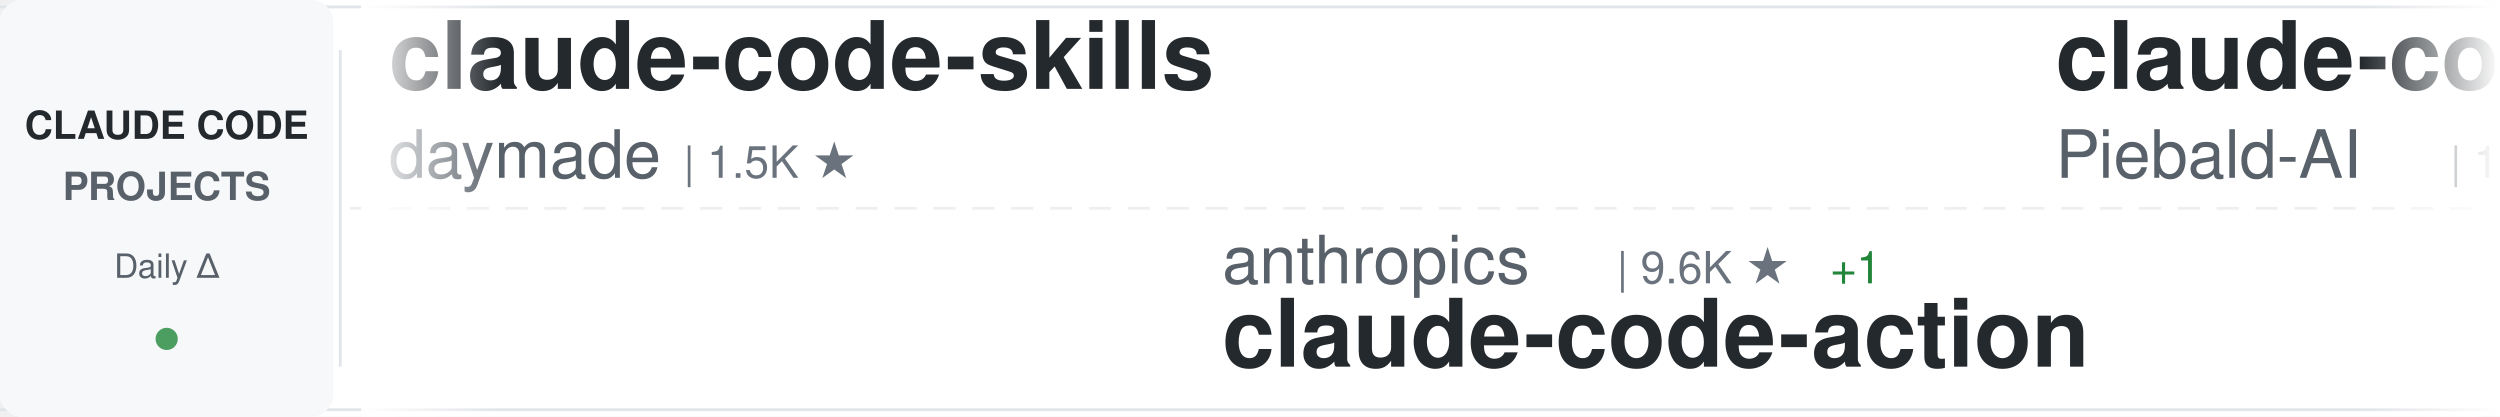
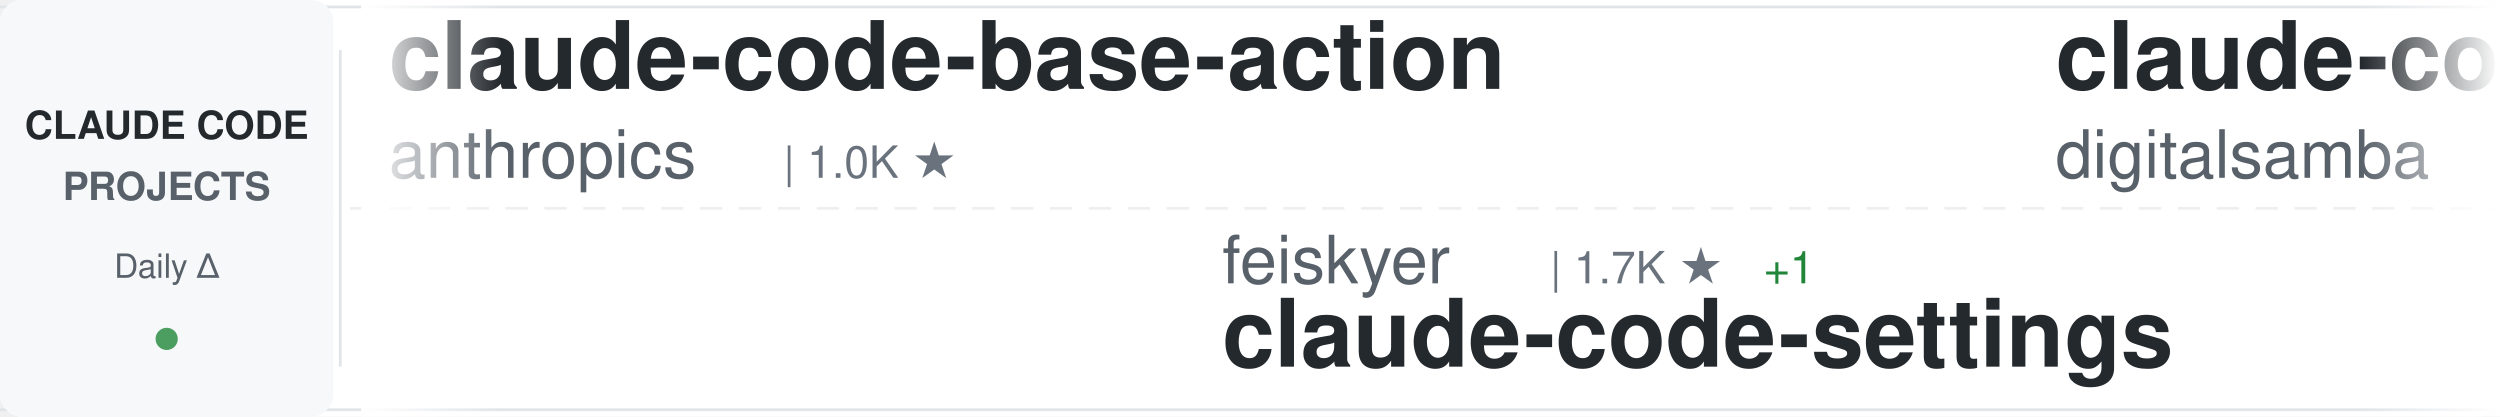
<svg xmlns="http://www.w3.org/2000/svg" width="900" height="150">
  <defs>
    <linearGradient id="awesomeLeftFade" x1="0%" y1="0%" x2="100%" y2="0%">
      <stop offset="0%" style="stop-color:#ffffff;stop-opacity:1" />
      <stop offset="100%" style="stop-color:#ffffff;stop-opacity:0" />
    </linearGradient>
    <linearGradient id="awesomeRightFade" x1="0%" y1="0%" x2="100%" y2="0%">
      <stop offset="0%" style="stop-color:#ffffff;stop-opacity:0" />
      <stop offset="100%" style="stop-color:#ffffff;stop-opacity:1" />
    </linearGradient>
  </defs>
  <rect width="900" height="150" fill="#ffffff" rx="8" />
  <rect x="0" y="2" width="900" height="1" fill="#e1e4e8" />
  <rect x="0" y="147" width="900" height="1" fill="#e1e4e8" />
  <line x1="0" y1="75" x2="900" y2="75" stroke="#e1e4e8" stroke-width="1" stroke-dasharray="8 6" opacity="0.6" />
  <rect x="0" y="0" width="120" height="150" fill="#f6f8fa" rx="8" />
  <text x="60" y="50" font-family="-apple-system, BlinkMacSystemFont, 'Segoe UI', Helvetica, Arial, sans-serif" font-size="14" font-weight="600" fill="#24292e" text-anchor="middle">CLAUDE CODE</text>
  <text x="60" y="72" font-family="-apple-system, BlinkMacSystemFont, 'Segoe UI', Helvetica, Arial, sans-serif" font-size="14" font-weight="600" fill="#586069" text-anchor="middle">PROJECTS</text>
  <text x="60" y="100" font-family="-apple-system, BlinkMacSystemFont, 'Segoe UI', Helvetica, Arial, sans-serif" font-size="12" font-weight="500" fill="#586069" text-anchor="middle">Daily Δ</text>
  <circle cx="60" cy="122" r="4" fill="#22863a" opacity="0.8" />
  <rect x="122" y="18" width="1" height="114" fill="#e1e4e8" />
  <clipPath id="awesomeTickerClip">
    <rect x="130" y="0" width="770" height="150" />
  </clipPath>
  <g clip-path="url(#awesomeTickerClip)">
    <g id="awesomeTickerItems">
      <animateTransform attributeName="transform" attributeType="XML" type="translate" from="0 0" to="-3000 0" dur="54s" repeatCount="indefinite" />
      <g transform="translate(0, 0)">
-         <text x="140" y="32" font-family="-apple-system, BlinkMacSystemFont, 'Segoe UI', Helvetica, Arial, sans-serif" font-size="34" font-weight="600" fill="#24292e">claude-code-skills</text>
-         <text x="140" y="64" font-family="-apple-system, BlinkMacSystemFont, 'Segoe UI', Helvetica, Arial, sans-serif" font-size="24" font-weight="400" fill="#586069">daymade</text>
-         <text x="246" y="64" font-family="-apple-system, BlinkMacSystemFont, 'Segoe UI', Helvetica, Arial, sans-serif" font-size="16" font-weight="500" fill="#6a737d">| 1.5K ★</text>
+         <text x="140" y="32" font-family="-apple-system, BlinkMacSystemFont, 'Segoe UI', Helvetica, Arial, sans-serif" font-size="34" font-weight="600" fill="#24292e">claude-code-base-action</text>
+         <text x="140" y="64" font-family="-apple-system, BlinkMacSystemFont, 'Segoe UI', Helvetica, Arial, sans-serif" font-size="24" font-weight="400" fill="#586069">anthropics</text>
+         <text x="282" y="64" font-family="-apple-system, BlinkMacSystemFont, 'Segoe UI', Helvetica, Arial, sans-serif" font-size="16" font-weight="500" fill="#6a737d">| 1.0K ★</text>
      </g>
      <g transform="translate(300, 0)">
-         <text x="140" y="102" font-family="-apple-system, BlinkMacSystemFont, 'Segoe UI', Helvetica, Arial, sans-serif" font-size="24" font-weight="400" fill="#586069">anthropics</text>
-         <text x="282" y="102" font-family="-apple-system, BlinkMacSystemFont, 'Segoe UI', Helvetica, Arial, sans-serif" font-size="16" font-weight="500" fill="#6a737d">| 9.6K ★</text>
-         <text x="359" y="102" font-family="-apple-system, BlinkMacSystemFont, 'Segoe UI', Helvetica, Arial, sans-serif" font-size="16" font-weight="500" fill="#22863a"> +1</text>
-         <text x="140" y="132" font-family="-apple-system, BlinkMacSystemFont, 'Segoe UI', Helvetica, Arial, sans-serif" font-size="34" font-weight="600" fill="#24292e">claude-code-action</text>
+         <text x="140" y="102" font-family="-apple-system, BlinkMacSystemFont, 'Segoe UI', Helvetica, Arial, sans-serif" font-size="24" font-weight="400" fill="#586069">feiskyer</text>
+         <text x="258" y="102" font-family="-apple-system, BlinkMacSystemFont, 'Segoe UI', Helvetica, Arial, sans-serif" font-size="16" font-weight="500" fill="#6a737d">| 1.7K ★</text>
+         <text x="335" y="102" font-family="-apple-system, BlinkMacSystemFont, 'Segoe UI', Helvetica, Arial, sans-serif" font-size="16" font-weight="500" fill="#22863a"> +1</text>
+         <text x="140" y="132" font-family="-apple-system, BlinkMacSystemFont, 'Segoe UI', Helvetica, Arial, sans-serif" font-size="34" font-weight="600" fill="#24292e">claude-code-settings</text>
      </g>
      <g transform="translate(600, 0)">
-         <text x="140" y="32" font-family="-apple-system, BlinkMacSystemFont, 'Segoe UI', Helvetica, Arial, sans-serif" font-size="34" font-weight="600" fill="#24292e">claude-code-system-promp...</text>
-         <text x="140" y="64" font-family="-apple-system, BlinkMacSystemFont, 'Segoe UI', Helvetica, Arial, sans-serif" font-size="24" font-weight="400" fill="#586069">Piebald-AI</text>
-         <text x="282" y="64" font-family="-apple-system, BlinkMacSystemFont, 'Segoe UI', Helvetica, Arial, sans-serif" font-size="16" font-weight="500" fill="#6a737d">| 13.0K ★</text>
-         <text x="368" y="64" font-family="-apple-system, BlinkMacSystemFont, 'Segoe UI', Helvetica, Arial, sans-serif" font-size="16" font-weight="500" fill="#22863a"> +1</text>
+         <text x="140" y="32" font-family="-apple-system, BlinkMacSystemFont, 'Segoe UI', Helvetica, Arial, sans-serif" font-size="34" font-weight="600" fill="#24292e">claude-code-video-toolki...</text>
+         <text x="140" y="64" font-family="-apple-system, BlinkMacSystemFont, 'Segoe UI', Helvetica, Arial, sans-serif" font-size="24" font-weight="400" fill="#586069">digitalsamba</text>
+         <text x="306" y="64" font-family="-apple-system, BlinkMacSystemFont, 'Segoe UI', Helvetica, Arial, sans-serif" font-size="16" font-weight="500" fill="#6a737d">| 2.3K ★</text>
+         <text x="383" y="64" font-family="-apple-system, BlinkMacSystemFont, 'Segoe UI', Helvetica, Arial, sans-serif" font-size="16" font-weight="500" fill="#22863a"> +1</text>
      </g>
      <g transform="translate(900, 0)">
-         <text x="140" y="102" font-family="-apple-system, BlinkMacSystemFont, 'Segoe UI', Helvetica, Arial, sans-serif" font-size="24" font-weight="400" fill="#586069">ykdojo</text>
-         <text x="234" y="102" font-family="-apple-system, BlinkMacSystemFont, 'Segoe UI', Helvetica, Arial, sans-serif" font-size="16" font-weight="500" fill="#6a737d">| 10.3K ★</text>
-         <text x="140" y="132" font-family="-apple-system, BlinkMacSystemFont, 'Segoe UI', Helvetica, Arial, sans-serif" font-size="34" font-weight="600" fill="#24292e">claude-code-tips</text>
+         <text x="140" y="102" font-family="-apple-system, BlinkMacSystemFont, 'Segoe UI', Helvetica, Arial, sans-serif" font-size="24" font-weight="400" fill="#586069">ponponon</text>
+         <text x="258" y="102" font-family="-apple-system, BlinkMacSystemFont, 'Segoe UI', Helvetica, Arial, sans-serif" font-size="16" font-weight="500" fill="#6a737d">| 2.3K ★</text>
+         <text x="140" y="132" font-family="-apple-system, BlinkMacSystemFont, 'Segoe UI', Helvetica, Arial, sans-serif" font-size="34" font-weight="600" fill="#24292e">claude_code_src</text>
      </g>
      <g transform="translate(1200, 0)">
-         <text x="140" y="32" font-family="-apple-system, BlinkMacSystemFont, 'Segoe UI', Helvetica, Arial, sans-serif" font-size="34" font-weight="600" fill="#24292e">awesome-claude-code-suba...</text>
-         <text x="140" y="64" font-family="-apple-system, BlinkMacSystemFont, 'Segoe UI', Helvetica, Arial, sans-serif" font-size="24" font-weight="400" fill="#586069">VoltAgent</text>
-         <text x="270" y="64" font-family="-apple-system, BlinkMacSystemFont, 'Segoe UI', Helvetica, Arial, sans-serif" font-size="16" font-weight="500" fill="#6a737d">| 26.0K ★</text>
-         <text x="356" y="64" font-family="-apple-system, BlinkMacSystemFont, 'Segoe UI', Helvetica, Arial, sans-serif" font-size="16" font-weight="500" fill="#22863a"> +2</text>
+         <text x="140" y="32" font-family="-apple-system, BlinkMacSystemFont, 'Segoe UI', Helvetica, Arial, sans-serif" font-size="34" font-weight="600" fill="#24292e">ClaudeCode-Portable</text>
+         <text x="140" y="64" font-family="-apple-system, BlinkMacSystemFont, 'Segoe UI', Helvetica, Arial, sans-serif" font-size="24" font-weight="400" fill="#586069">techjarves</text>
+         <text x="282" y="64" font-family="-apple-system, BlinkMacSystemFont, 'Segoe UI', Helvetica, Arial, sans-serif" font-size="16" font-weight="500" fill="#6a737d">| 1.6K ★</text>
+         <text x="359" y="64" font-family="-apple-system, BlinkMacSystemFont, 'Segoe UI', Helvetica, Arial, sans-serif" font-size="16" font-weight="500" fill="#cb2431"> -1</text>
      </g>
      <g transform="translate(1500, 0)">
-         <text x="140" y="102" font-family="-apple-system, BlinkMacSystemFont, 'Segoe UI', Helvetica, Arial, sans-serif" font-size="24" font-weight="400" fill="#586069">xu-xiang</text>
-         <text x="258" y="102" font-family="-apple-system, BlinkMacSystemFont, 'Segoe UI', Helvetica, Arial, sans-serif" font-size="16" font-weight="500" fill="#6a737d">| 2.0K ★</text>
-         <text x="140" y="132" font-family="-apple-system, BlinkMacSystemFont, 'Segoe UI', Helvetica, Arial, sans-serif" font-size="34" font-weight="600" fill="#24292e">everything-claude-code-z...</text>
+         <text x="140" y="102" font-family="-apple-system, BlinkMacSystemFont, 'Segoe UI', Helvetica, Arial, sans-serif" font-size="24" font-weight="400" fill="#586069">darcyegb</text>
+         <text x="258" y="102" font-family="-apple-system, BlinkMacSystemFont, 'Segoe UI', Helvetica, Arial, sans-serif" font-size="16" font-weight="500" fill="#6a737d">| 780 ★</text>
+         <text x="140" y="132" font-family="-apple-system, BlinkMacSystemFont, 'Segoe UI', Helvetica, Arial, sans-serif" font-size="34" font-weight="600" fill="#24292e">ClaudeCodeAgents</text>
      </g>
      <g transform="translate(1800, 0)">
-         <text x="140" y="32" font-family="-apple-system, BlinkMacSystemFont, 'Segoe UI', Helvetica, Arial, sans-serif" font-size="34" font-weight="600" fill="#24292e">claude-code-guide</text>
-         <text x="140" y="64" font-family="-apple-system, BlinkMacSystemFont, 'Segoe UI', Helvetica, Arial, sans-serif" font-size="24" font-weight="400" fill="#586069">Cranot</text>
-         <text x="234" y="64" font-family="-apple-system, BlinkMacSystemFont, 'Segoe UI', Helvetica, Arial, sans-serif" font-size="16" font-weight="500" fill="#6a737d">| 2.9K ★</text>
+         <text x="140" y="32" font-family="-apple-system, BlinkMacSystemFont, 'Segoe UI', Helvetica, Arial, sans-serif" font-size="34" font-weight="600" fill="#24292e">claude-code-best-practic...</text>
+         <text x="140" y="64" font-family="-apple-system, BlinkMacSystemFont, 'Segoe UI', Helvetica, Arial, sans-serif" font-size="24" font-weight="400" fill="#586069">shanraisshan</text>
+         <text x="306" y="64" font-family="-apple-system, BlinkMacSystemFont, 'Segoe UI', Helvetica, Arial, sans-serif" font-size="16" font-weight="500" fill="#6a737d">| 68.0K ★</text>
+         <text x="392" y="64" font-family="-apple-system, BlinkMacSystemFont, 'Segoe UI', Helvetica, Arial, sans-serif" font-size="16" font-weight="500" fill="#22863a"> +7</text>
      </g>
      <g transform="translate(2100, 0)">
-         <text x="140" y="102" font-family="-apple-system, BlinkMacSystemFont, 'Segoe UI', Helvetica, Arial, sans-serif" font-size="24" font-weight="400" fill="#586069">ghuntley</text>
-         <text x="258" y="102" font-family="-apple-system, BlinkMacSystemFont, 'Segoe UI', Helvetica, Arial, sans-serif" font-size="16" font-weight="500" fill="#6a737d">| 990 ★</text>
-         <text x="140" y="132" font-family="-apple-system, BlinkMacSystemFont, 'Segoe UI', Helvetica, Arial, sans-serif" font-size="34" font-weight="600" fill="#24292e">claude-code-source-code-...</text>
+         <text x="140" y="102" font-family="-apple-system, BlinkMacSystemFont, 'Segoe UI', Helvetica, Arial, sans-serif" font-size="24" font-weight="400" fill="#586069">VILA-Lab</text>
+         <text x="258" y="102" font-family="-apple-system, BlinkMacSystemFont, 'Segoe UI', Helvetica, Arial, sans-serif" font-size="16" font-weight="500" fill="#6a737d">| 2.2K ★</text>
+         <text x="140" y="132" font-family="-apple-system, BlinkMacSystemFont, 'Segoe UI', Helvetica, Arial, sans-serif" font-size="34" font-weight="600" fill="#24292e">Dive-into-Claude-Code</text>
      </g>
      <g transform="translate(2400, 0)">
-         <text x="140" y="32" font-family="-apple-system, BlinkMacSystemFont, 'Segoe UI', Helvetica, Arial, sans-serif" font-size="34" font-weight="600" fill="#24292e">claude-code-ultimate-gui...</text>
-         <text x="140" y="64" font-family="-apple-system, BlinkMacSystemFont, 'Segoe UI', Helvetica, Arial, sans-serif" font-size="24" font-weight="400" fill="#586069">FlorianBruniaux</text>
-         <text x="342" y="64" font-family="-apple-system, BlinkMacSystemFont, 'Segoe UI', Helvetica, Arial, sans-serif" font-size="16" font-weight="500" fill="#6a737d">| 6.2K ★</text>
-         <text x="419" y="64" font-family="-apple-system, BlinkMacSystemFont, 'Segoe UI', Helvetica, Arial, sans-serif" font-size="16" font-weight="500" fill="#22863a"> +1</text>
+         <text x="140" y="32" font-family="-apple-system, BlinkMacSystemFont, 'Segoe UI', Helvetica, Arial, sans-serif" font-size="34" font-weight="600" fill="#24292e">collection-claude-code-s...</text>
+         <text x="140" y="64" font-family="-apple-system, BlinkMacSystemFont, 'Segoe UI', Helvetica, Arial, sans-serif" font-size="24" font-weight="400" fill="#586069">chauncygu</text>
+         <text x="270" y="64" font-family="-apple-system, BlinkMacSystemFont, 'Segoe UI', Helvetica, Arial, sans-serif" font-size="16" font-weight="500" fill="#6a737d">| 2.9K ★</text>
      </g>
      <g transform="translate(2700, 0)">
-         <text x="140" y="102" font-family="-apple-system, BlinkMacSystemFont, 'Segoe UI', Helvetica, Arial, sans-serif" font-size="24" font-weight="400" fill="#586069">oboard</text>
-         <text x="234" y="102" font-family="-apple-system, BlinkMacSystemFont, 'Segoe UI', Helvetica, Arial, sans-serif" font-size="16" font-weight="500" fill="#6a737d">| 3.3K ★</text>
-         <text x="140" y="132" font-family="-apple-system, BlinkMacSystemFont, 'Segoe UI', Helvetica, Arial, sans-serif" font-size="34" font-weight="600" fill="#24292e">claude-code-rev</text>
+         <text x="140" y="102" font-family="-apple-system, BlinkMacSystemFont, 'Segoe UI', Helvetica, Arial, sans-serif" font-size="24" font-weight="400" fill="#586069">huangjia2019</text>
+         <text x="306" y="102" font-family="-apple-system, BlinkMacSystemFont, 'Segoe UI', Helvetica, Arial, sans-serif" font-size="16" font-weight="500" fill="#6a737d">| 1.1K ★</text>
+         <text x="140" y="132" font-family="-apple-system, BlinkMacSystemFont, 'Segoe UI', Helvetica, Arial, sans-serif" font-size="34" font-weight="600" fill="#24292e">claude-code-engineering</text>
      </g>
      <g transform="translate(3000, 0)">
-         <text x="140" y="32" font-family="-apple-system, BlinkMacSystemFont, 'Segoe UI', Helvetica, Arial, sans-serif" font-size="34" font-weight="600" fill="#24292e">claude-code-skills</text>
-         <text x="140" y="64" font-family="-apple-system, BlinkMacSystemFont, 'Segoe UI', Helvetica, Arial, sans-serif" font-size="24" font-weight="400" fill="#586069">daymade</text>
-         <text x="246" y="64" font-family="-apple-system, BlinkMacSystemFont, 'Segoe UI', Helvetica, Arial, sans-serif" font-size="16" font-weight="500" fill="#6a737d">| 1.5K ★</text>
+         <text x="140" y="32" font-family="-apple-system, BlinkMacSystemFont, 'Segoe UI', Helvetica, Arial, sans-serif" font-size="34" font-weight="600" fill="#24292e">claude-code-base-action</text>
+         <text x="140" y="64" font-family="-apple-system, BlinkMacSystemFont, 'Segoe UI', Helvetica, Arial, sans-serif" font-size="24" font-weight="400" fill="#586069">anthropics</text>
+         <text x="282" y="64" font-family="-apple-system, BlinkMacSystemFont, 'Segoe UI', Helvetica, Arial, sans-serif" font-size="16" font-weight="500" fill="#6a737d">| 1.0K ★</text>
      </g>
      <g transform="translate(3300, 0)">
-         <text x="140" y="102" font-family="-apple-system, BlinkMacSystemFont, 'Segoe UI', Helvetica, Arial, sans-serif" font-size="24" font-weight="400" fill="#586069">anthropics</text>
-         <text x="282" y="102" font-family="-apple-system, BlinkMacSystemFont, 'Segoe UI', Helvetica, Arial, sans-serif" font-size="16" font-weight="500" fill="#6a737d">| 9.6K ★</text>
-         <text x="359" y="102" font-family="-apple-system, BlinkMacSystemFont, 'Segoe UI', Helvetica, Arial, sans-serif" font-size="16" font-weight="500" fill="#22863a"> +1</text>
-         <text x="140" y="132" font-family="-apple-system, BlinkMacSystemFont, 'Segoe UI', Helvetica, Arial, sans-serif" font-size="34" font-weight="600" fill="#24292e">claude-code-action</text>
+         <text x="140" y="102" font-family="-apple-system, BlinkMacSystemFont, 'Segoe UI', Helvetica, Arial, sans-serif" font-size="24" font-weight="400" fill="#586069">feiskyer</text>
+         <text x="258" y="102" font-family="-apple-system, BlinkMacSystemFont, 'Segoe UI', Helvetica, Arial, sans-serif" font-size="16" font-weight="500" fill="#6a737d">| 1.7K ★</text>
+         <text x="335" y="102" font-family="-apple-system, BlinkMacSystemFont, 'Segoe UI', Helvetica, Arial, sans-serif" font-size="16" font-weight="500" fill="#22863a"> +1</text>
+         <text x="140" y="132" font-family="-apple-system, BlinkMacSystemFont, 'Segoe UI', Helvetica, Arial, sans-serif" font-size="34" font-weight="600" fill="#24292e">claude-code-settings</text>
      </g>
      <g transform="translate(3600, 0)">
-         <text x="140" y="32" font-family="-apple-system, BlinkMacSystemFont, 'Segoe UI', Helvetica, Arial, sans-serif" font-size="34" font-weight="600" fill="#24292e">claude-code-system-promp...</text>
-         <text x="140" y="64" font-family="-apple-system, BlinkMacSystemFont, 'Segoe UI', Helvetica, Arial, sans-serif" font-size="24" font-weight="400" fill="#586069">Piebald-AI</text>
-         <text x="282" y="64" font-family="-apple-system, BlinkMacSystemFont, 'Segoe UI', Helvetica, Arial, sans-serif" font-size="16" font-weight="500" fill="#6a737d">| 13.0K ★</text>
-         <text x="368" y="64" font-family="-apple-system, BlinkMacSystemFont, 'Segoe UI', Helvetica, Arial, sans-serif" font-size="16" font-weight="500" fill="#22863a"> +1</text>
+         <text x="140" y="32" font-family="-apple-system, BlinkMacSystemFont, 'Segoe UI', Helvetica, Arial, sans-serif" font-size="34" font-weight="600" fill="#24292e">claude-code-video-toolki...</text>
+         <text x="140" y="64" font-family="-apple-system, BlinkMacSystemFont, 'Segoe UI', Helvetica, Arial, sans-serif" font-size="24" font-weight="400" fill="#586069">digitalsamba</text>
+         <text x="306" y="64" font-family="-apple-system, BlinkMacSystemFont, 'Segoe UI', Helvetica, Arial, sans-serif" font-size="16" font-weight="500" fill="#6a737d">| 2.3K ★</text>
+         <text x="383" y="64" font-family="-apple-system, BlinkMacSystemFont, 'Segoe UI', Helvetica, Arial, sans-serif" font-size="16" font-weight="500" fill="#22863a"> +1</text>
      </g>
      <g transform="translate(3900, 0)">
-         <text x="140" y="102" font-family="-apple-system, BlinkMacSystemFont, 'Segoe UI', Helvetica, Arial, sans-serif" font-size="24" font-weight="400" fill="#586069">ykdojo</text>
-         <text x="234" y="102" font-family="-apple-system, BlinkMacSystemFont, 'Segoe UI', Helvetica, Arial, sans-serif" font-size="16" font-weight="500" fill="#6a737d">| 10.3K ★</text>
-         <text x="140" y="132" font-family="-apple-system, BlinkMacSystemFont, 'Segoe UI', Helvetica, Arial, sans-serif" font-size="34" font-weight="600" fill="#24292e">claude-code-tips</text>
+         <text x="140" y="102" font-family="-apple-system, BlinkMacSystemFont, 'Segoe UI', Helvetica, Arial, sans-serif" font-size="24" font-weight="400" fill="#586069">ponponon</text>
+         <text x="258" y="102" font-family="-apple-system, BlinkMacSystemFont, 'Segoe UI', Helvetica, Arial, sans-serif" font-size="16" font-weight="500" fill="#6a737d">| 2.3K ★</text>
+         <text x="140" y="132" font-family="-apple-system, BlinkMacSystemFont, 'Segoe UI', Helvetica, Arial, sans-serif" font-size="34" font-weight="600" fill="#24292e">claude_code_src</text>
      </g>
    </g>
  </g>
  <rect x="130" y="0" width="50" height="150" fill="url(#awesomeLeftFade)" />
  <rect x="850" y="0" width="50" height="150" fill="url(#awesomeRightFade)" />
</svg>
